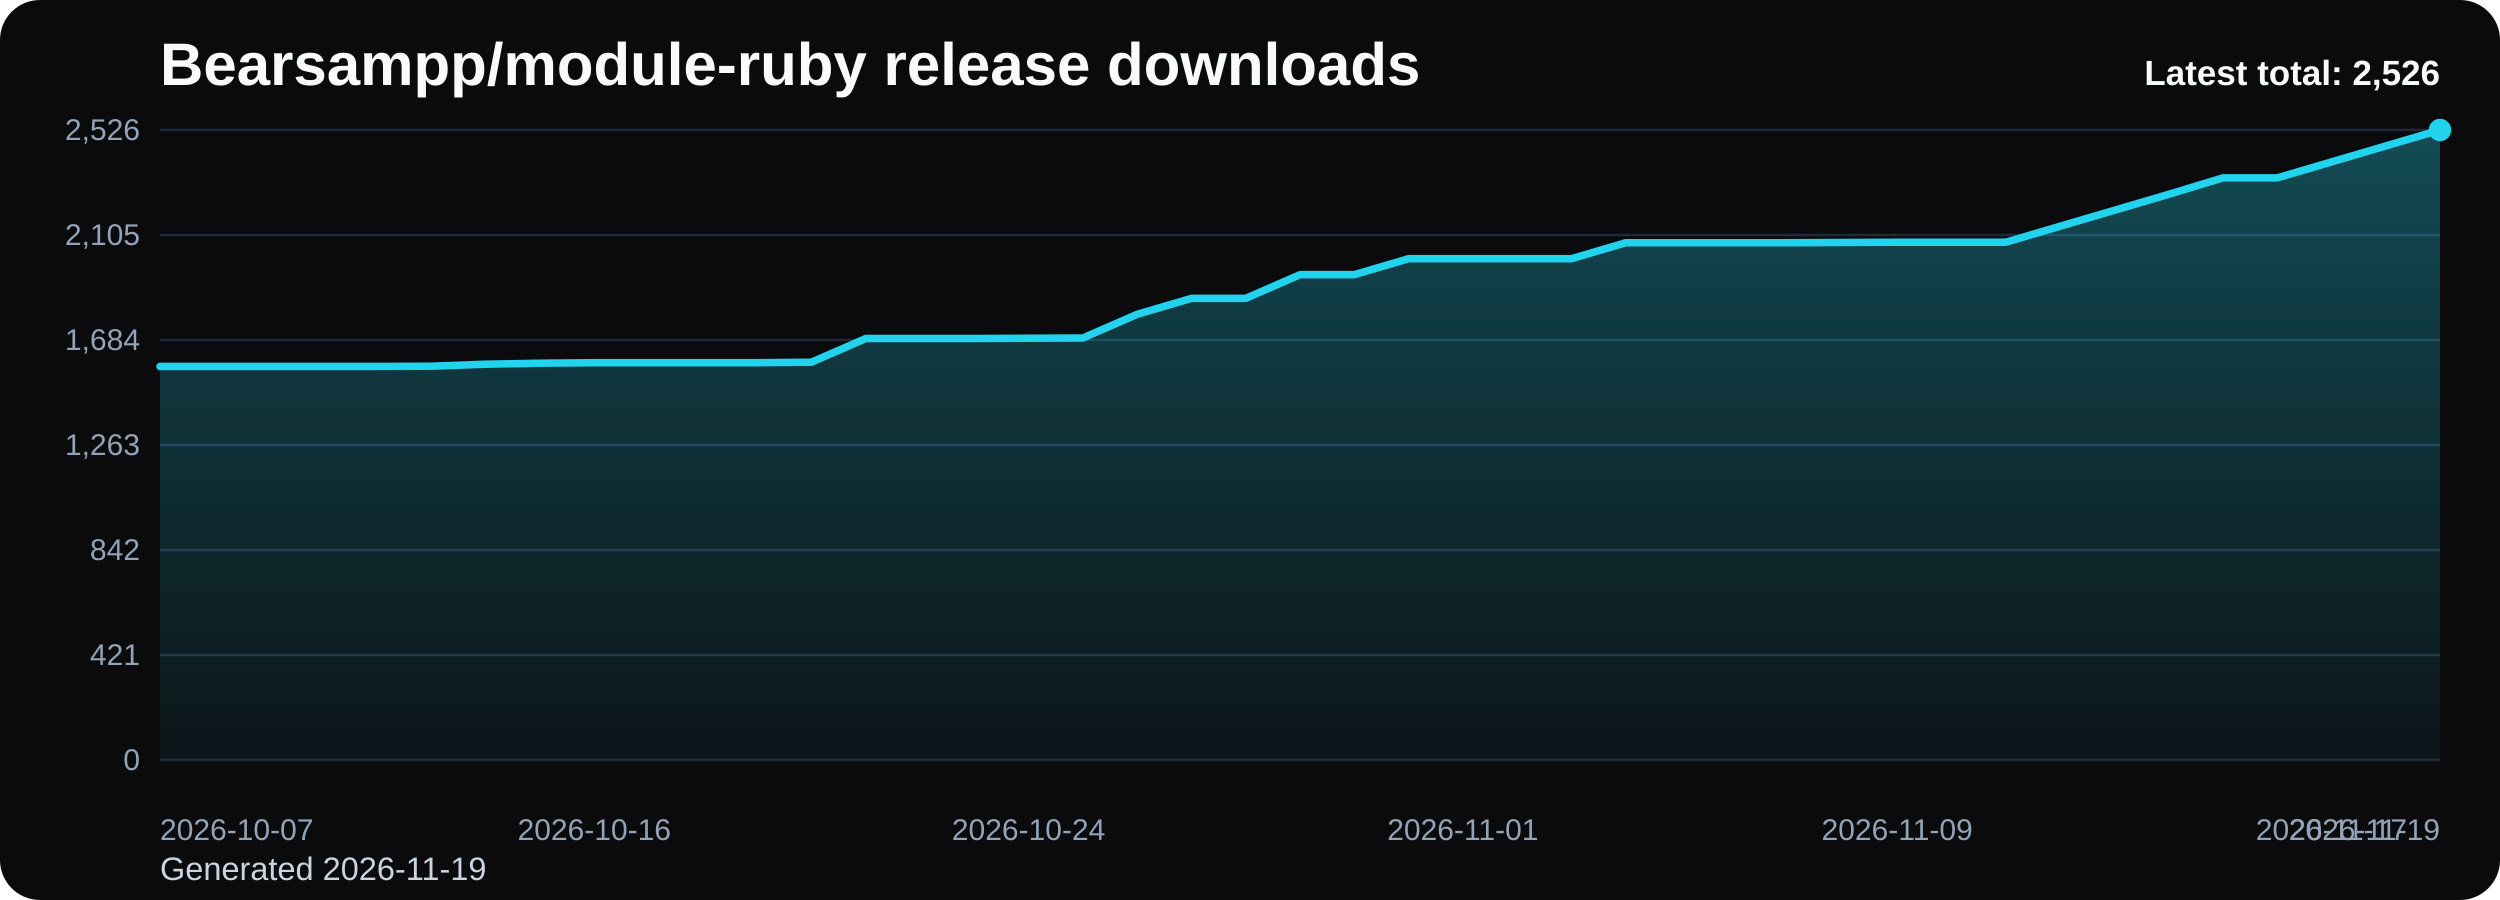
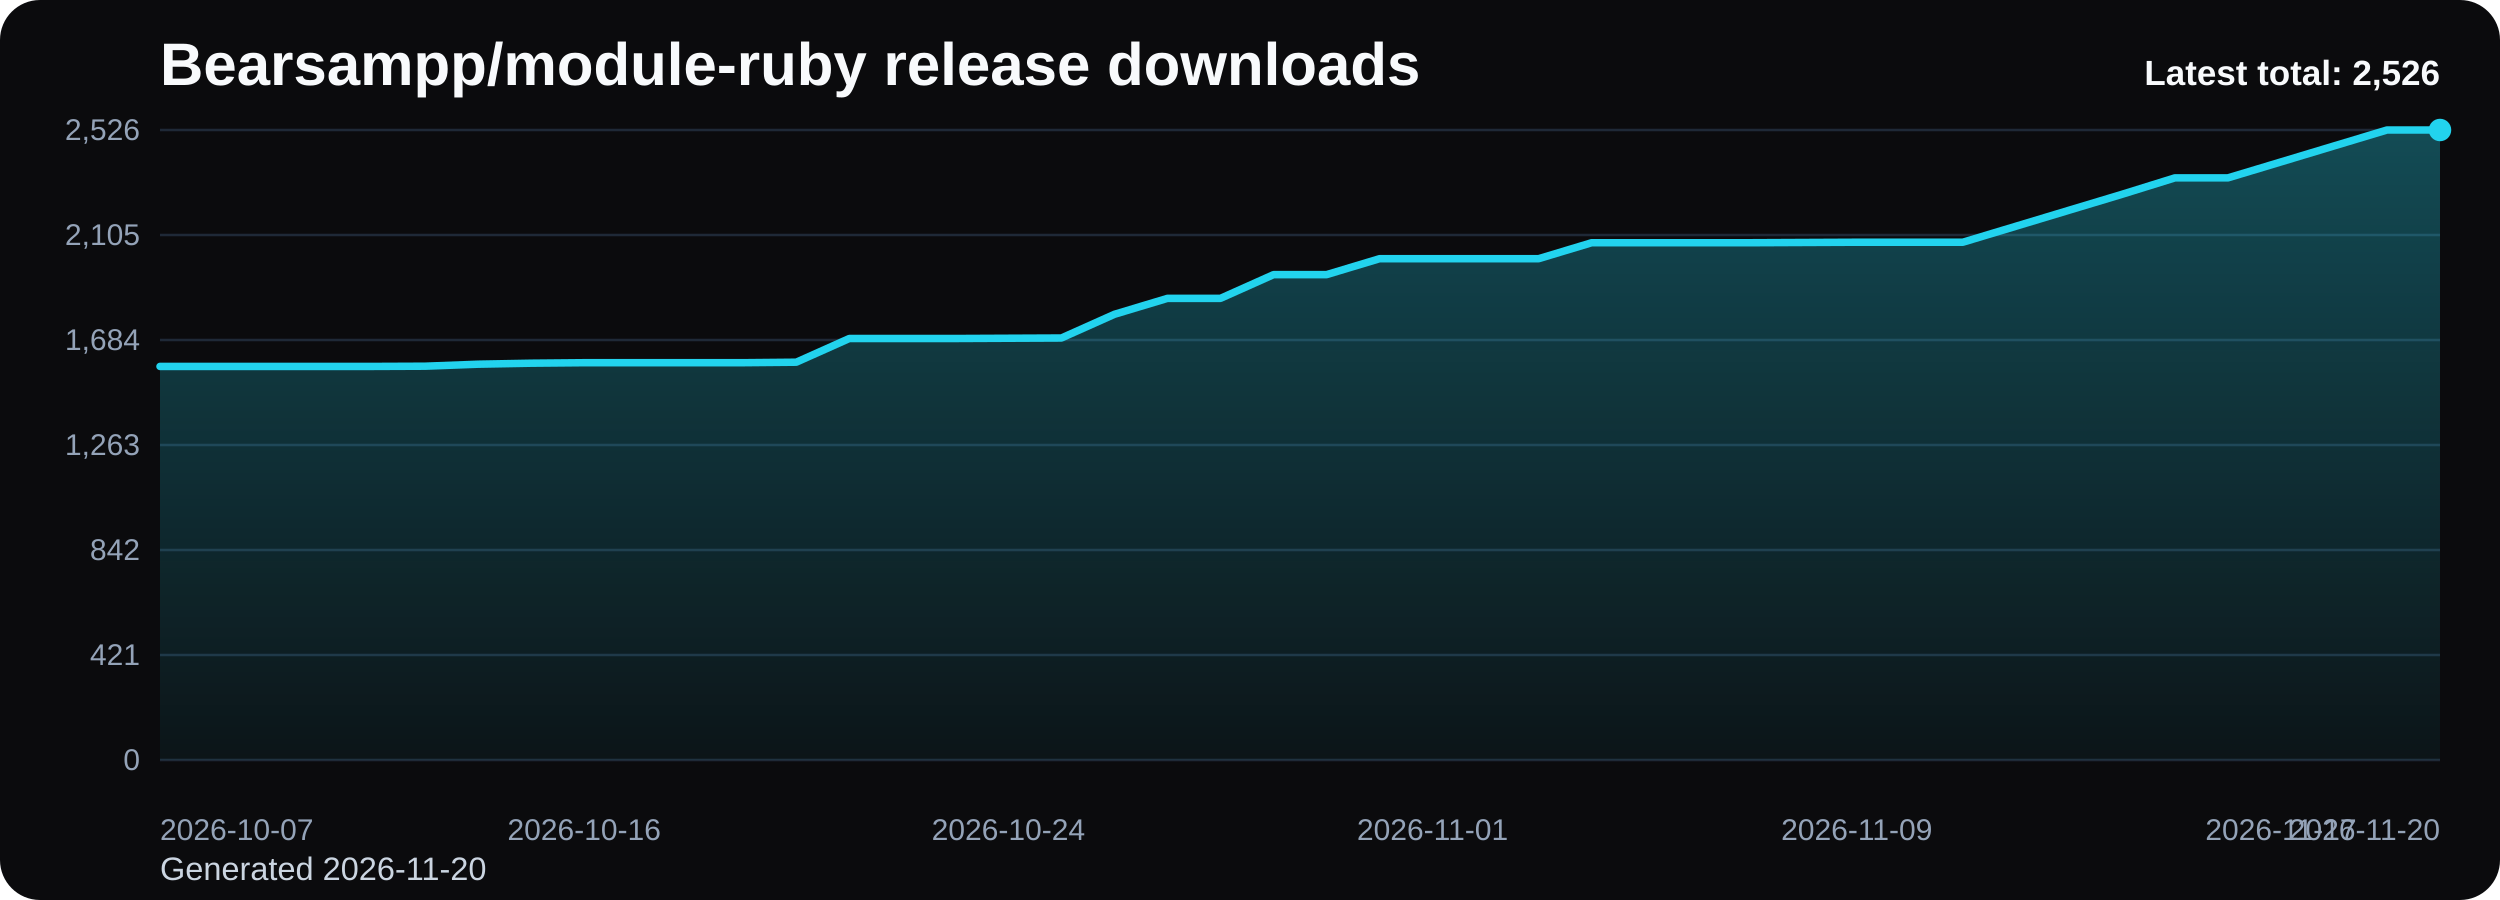
<svg xmlns="http://www.w3.org/2000/svg" viewBox="0 0 1000 360" role="img" aria-label="Bearsampp/module-ruby release downloads chart">
  <defs>
    <linearGradient id="fill-total-trend-black" x1="0" y1="0" x2="0" y2="1">
      <stop offset="0%" stop-color="#22d3ee" stop-opacity="0.32" />
      <stop offset="100%" stop-color="#22d3ee" stop-opacity="0.05" />
    </linearGradient>
    <style>
      .bg { fill: #0b0b0d; }
      .title { font: 700 24px Arial, sans-serif; fill: #f8fafc; }
      .sub { font: 400 13px Arial, sans-serif; fill: #cbd5e1; }
      .grid { stroke: #1f2937; stroke-width: 1; }
      .axis { font: 400 12px Arial, sans-serif; fill: #94a3b8; }
      .line { fill: none; stroke: #22d3ee; stroke-width: 3; stroke-linecap: round; stroke-linejoin: round; }
      .dot { fill: #22d3ee; }
      .value { font: 600 11px Arial, sans-serif; fill: #cbd5e1; }
      .latest { font: 700 14px Arial, sans-serif; fill: #f8fafc; }
    </style>
  </defs>
  <rect class="bg" x="0" y="0" width="1000" height="360" rx="16" />
  <text class="title" x="64" y="34">Bearsampp/module-ruby release downloads</text>
-   <text class="sub" x="64" y="352">Generated 2026-11-19</text>
+   <text class="sub" x="64" y="352">Generated 2026-11-20</text>
  <line x1="64" y1="52.00" x2="976" y2="52.00" class="grid" />
  <text x="56" y="56.00" text-anchor="end" class="axis">2,526</text>
  <line x1="64" y1="94.00" x2="976" y2="94.00" class="grid" />
  <text x="56" y="98.00" text-anchor="end" class="axis">2,105</text>
  <line x1="64" y1="136.00" x2="976" y2="136.00" class="grid" />
  <text x="56" y="140.00" text-anchor="end" class="axis">1,684</text>
  <line x1="64" y1="178.00" x2="976" y2="178.00" class="grid" />
  <text x="56" y="182.00" text-anchor="end" class="axis">1,263</text>
  <line x1="64" y1="220.00" x2="976" y2="220.00" class="grid" />
  <text x="56" y="224.00" text-anchor="end" class="axis">842</text>
  <line x1="64" y1="262.00" x2="976" y2="262.00" class="grid" />
  <text x="56" y="266.00" text-anchor="end" class="axis">421</text>
  <line x1="64" y1="304.00" x2="976" y2="304.00" class="grid" />
  <text x="56" y="308.00" text-anchor="end" class="axis">0</text>
-   <path d="M 64.00 304 L 64.00 146.57 L 85.71 146.57 L 107.43 146.57 L 129.14 146.57 L 150.86 146.57 L 172.57 146.48 L 194.29 145.68 L 216.00 145.28 L 237.71 145.08 L 259.43 145.08 L 281.14 145.08 L 302.86 145.08 L 324.57 144.88 L 346.29 135.40 L 368.00 135.40 L 389.71 135.40 L 411.43 135.30 L 433.14 135.20 L 454.86 125.72 L 476.57 119.34 L 498.29 119.34 L 520.00 109.86 L 541.71 109.86 L 563.43 103.48 L 585.14 103.48 L 606.86 103.48 L 628.57 103.48 L 650.29 97.09 L 672.00 97.09 L 693.71 97.09 L 715.43 97.09 L 737.14 96.99 L 758.86 96.89 L 780.57 96.89 L 802.29 96.89 L 824.00 90.51 L 845.71 84.12 L 867.43 77.74 L 889.14 71.15 L 910.86 71.15 L 932.57 64.77 L 954.29 58.38 L 976.00 52.00 L 976.00 304 Z" fill="url(#fill-total-trend-black)" />
-   <polyline class="line" points="64.00,146.57 85.71,146.57 107.43,146.57 129.14,146.57 150.86,146.57 172.57,146.48 194.29,145.68 216.00,145.28 237.71,145.08 259.43,145.08 281.14,145.08 302.86,145.08 324.57,144.88 346.29,135.40 368.00,135.40 389.71,135.40 411.43,135.30 433.14,135.20 454.86,125.72 476.57,119.34 498.29,119.34 520.00,109.86 541.71,109.86 563.43,103.48 585.14,103.48 606.86,103.48 628.57,103.48 650.29,97.09 672.00,97.09 693.71,97.09 715.43,97.09 737.14,96.99 758.86,96.89 780.57,96.89 802.29,96.89 824.00,90.51 845.71,84.12 867.43,77.74 889.14,71.15 910.86,71.15 932.57,64.77 954.29,58.38 976.00,52.00" />
+   <path d="M 64.00 304 L 64.00 146.57 L 85.21 146.57 L 106.42 146.57 L 127.63 146.57 L 148.84 146.57 L 170.05 146.48 L 191.26 145.68 L 212.47 145.28 L 233.67 145.08 L 254.88 145.08 L 276.09 145.08 L 297.30 145.08 L 318.51 144.88 L 339.72 135.40 L 360.93 135.40 L 382.14 135.40 L 403.35 135.30 L 424.56 135.20 L 445.77 125.72 L 466.98 119.34 L 488.19 119.34 L 509.40 109.86 L 530.60 109.86 L 551.81 103.48 L 573.02 103.48 L 594.23 103.48 L 615.44 103.48 L 636.65 97.09 L 657.86 97.09 L 679.07 97.09 L 700.28 97.09 L 721.49 96.99 L 742.70 96.89 L 763.91 96.89 L 785.12 96.89 L 806.33 90.51 L 827.53 84.12 L 848.74 77.74 L 869.95 71.15 L 891.16 71.15 L 912.37 64.77 L 933.58 58.38 L 954.79 52.00 L 976.00 52.00 L 976.00 304 Z" fill="url(#fill-total-trend-black)" />
+   <polyline class="line" points="64.00,146.57 85.21,146.57 106.42,146.57 127.63,146.57 148.84,146.57 170.05,146.48 191.26,145.68 212.47,145.28 233.67,145.08 254.88,145.08 276.09,145.08 297.30,145.08 318.51,144.88 339.72,135.40 360.93,135.40 382.14,135.40 403.35,135.30 424.56,135.20 445.77,125.72 466.98,119.34 488.19,119.34 509.40,109.86 530.60,109.86 551.81,103.48 573.02,103.48 594.23,103.48 615.44,103.48 636.65,97.09 657.86,97.09 679.07,97.09 700.28,97.09 721.49,96.99 742.70,96.89 763.91,96.89 785.12,96.89 806.33,90.51 827.53,84.12 848.74,77.74 869.95,71.15 891.16,71.15 912.37,64.77 933.58,58.38 954.79,52.00 976.00,52.00" />
  <circle class="dot" cx="976.00" cy="52.00" r="4.5" />
  <text class="axis" x="64.00" y="336" text-anchor="start">2026-10-07</text>
-   <text class="axis" x="237.71" y="336" text-anchor="middle">2026-10-16</text>
-   <text class="axis" x="411.43" y="336" text-anchor="middle">2026-10-24</text>
-   <text class="axis" x="585.14" y="336" text-anchor="middle">2026-11-01</text>
-   <text class="axis" x="758.86" y="336" text-anchor="middle">2026-11-09</text>
-   <text class="axis" x="932.57" y="336" text-anchor="middle">2026-11-17</text>
-   <text class="axis" x="976.00" y="336" text-anchor="end">2026-11-19</text>
+   <text class="axis" x="233.67" y="336" text-anchor="middle">2026-10-16</text>
+   <text class="axis" x="403.35" y="336" text-anchor="middle">2026-10-24</text>
+   <text class="axis" x="573.02" y="336" text-anchor="middle">2026-11-01</text>
+   <text class="axis" x="742.70" y="336" text-anchor="middle">2026-11-09</text>
+   <text class="axis" x="912.37" y="336" text-anchor="middle">2026-11-17</text>
+   <text class="axis" x="976.00" y="336" text-anchor="end">2026-11-20</text>
  <text class="latest" x="976" y="34" text-anchor="end">Latest total: 2,526</text>
</svg>
